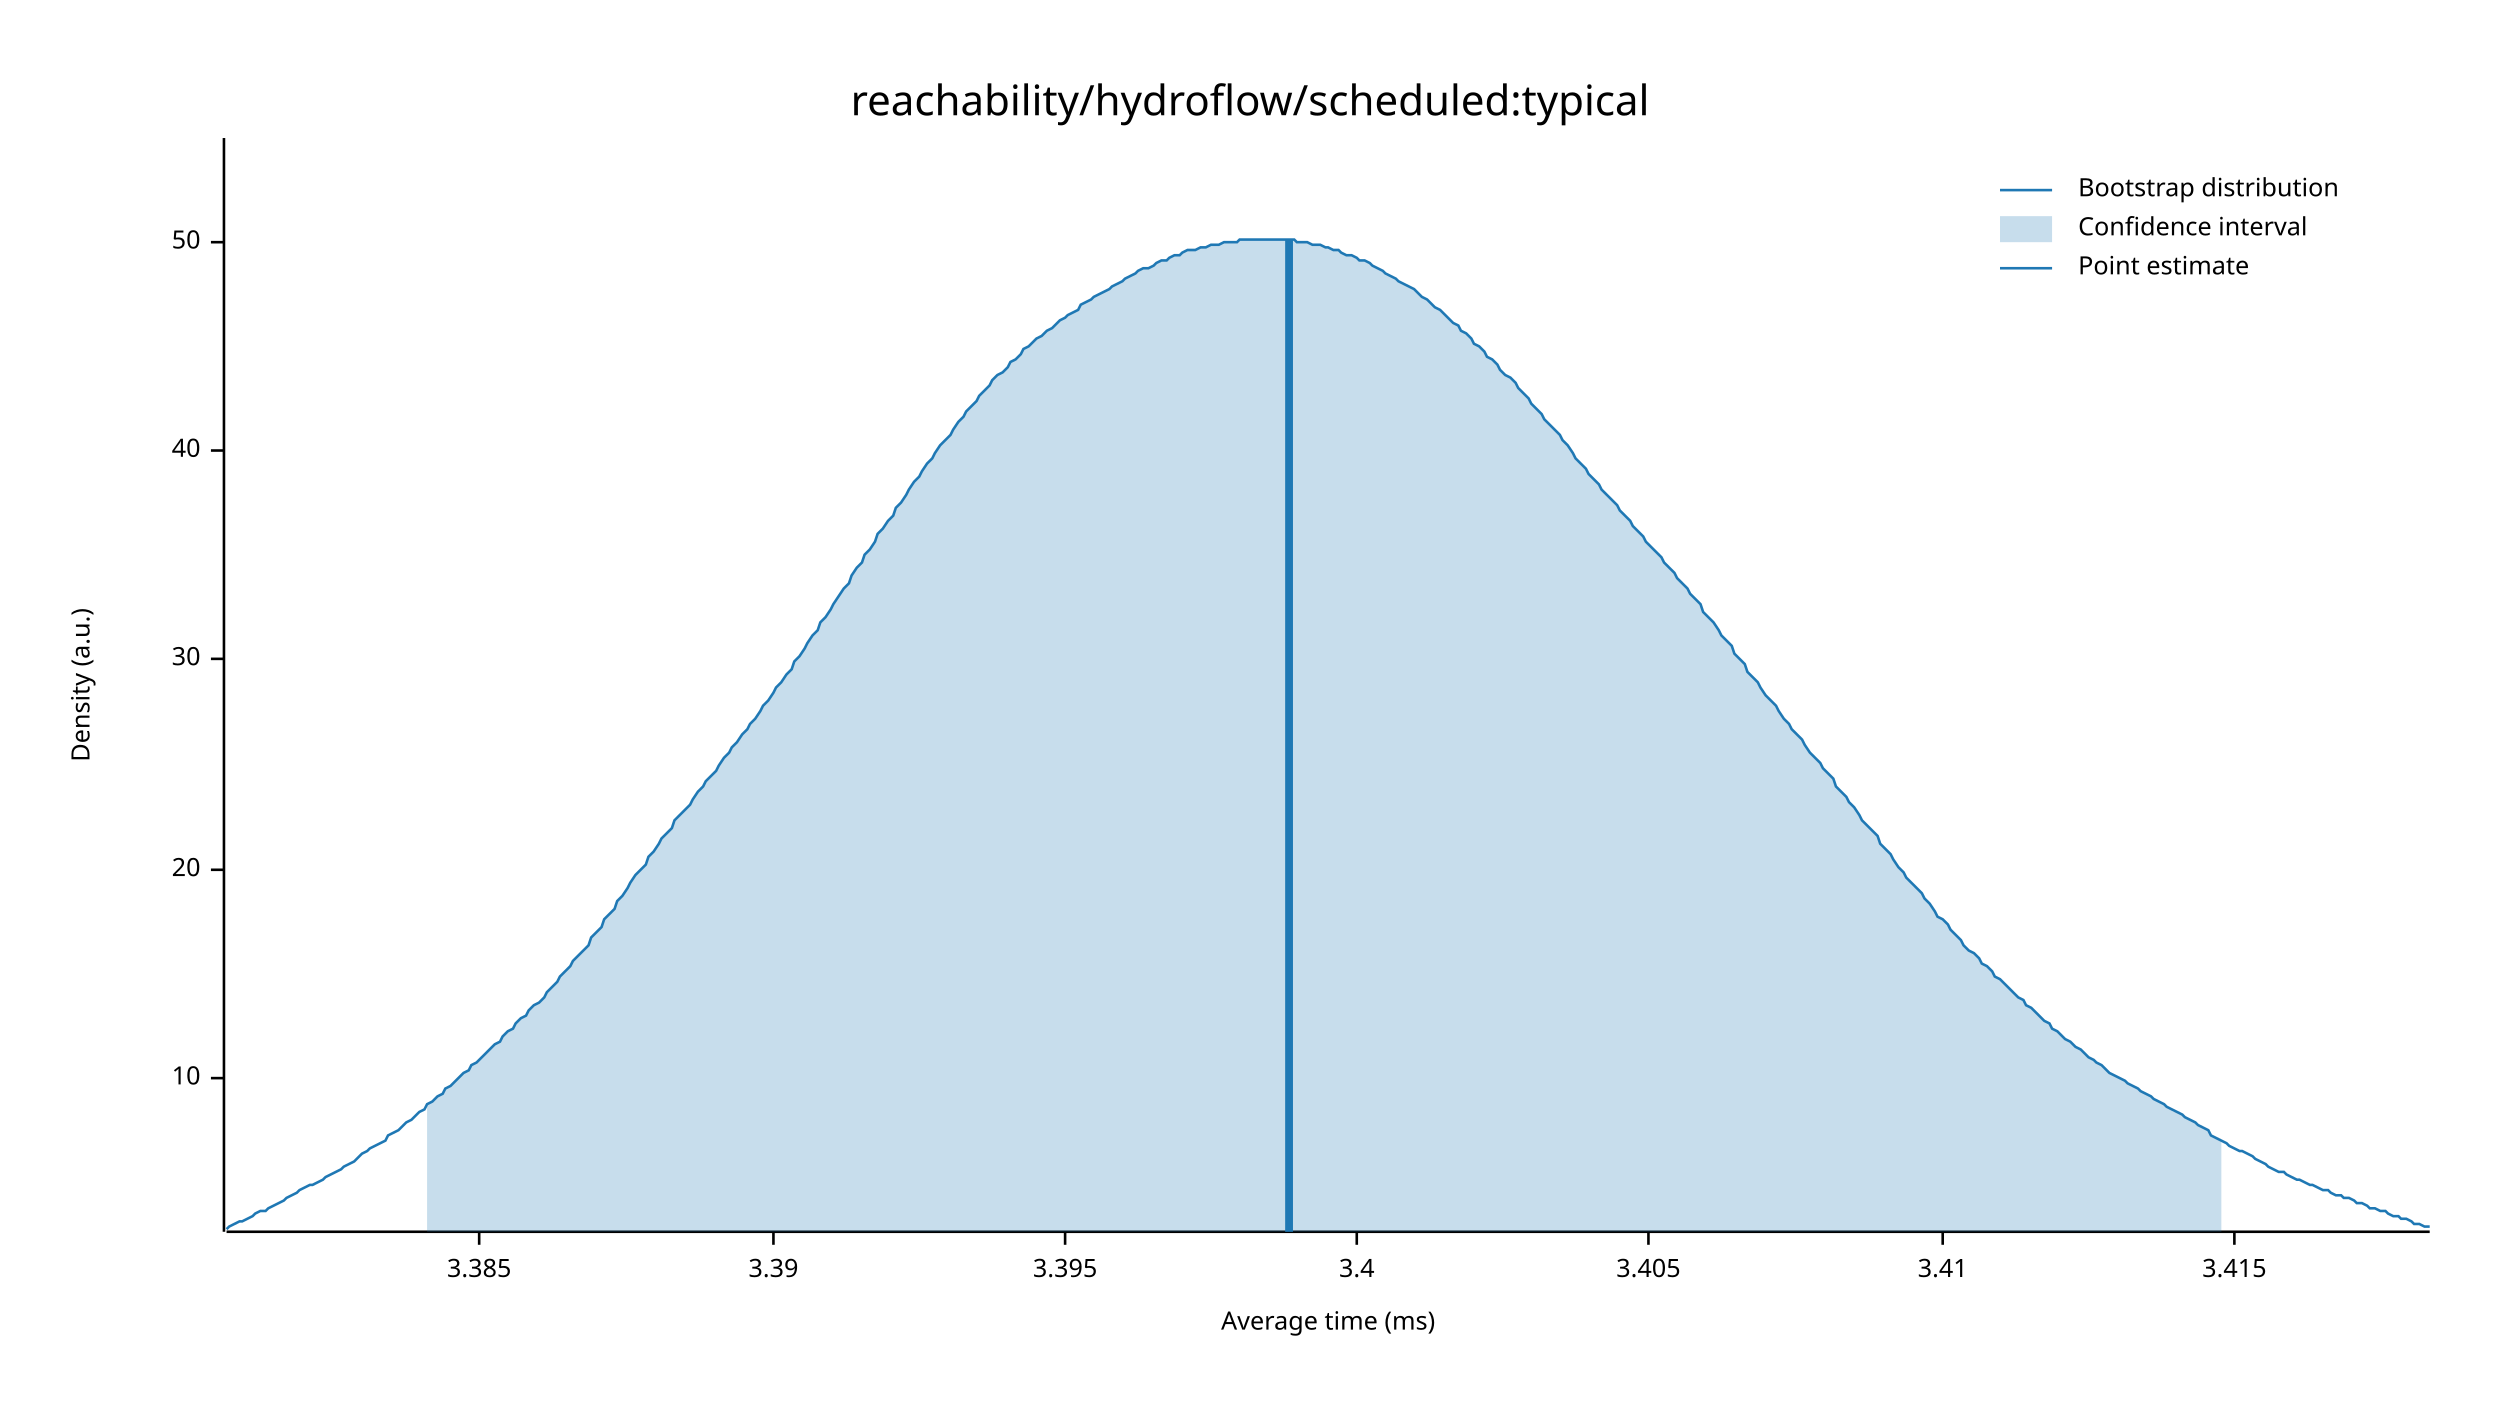
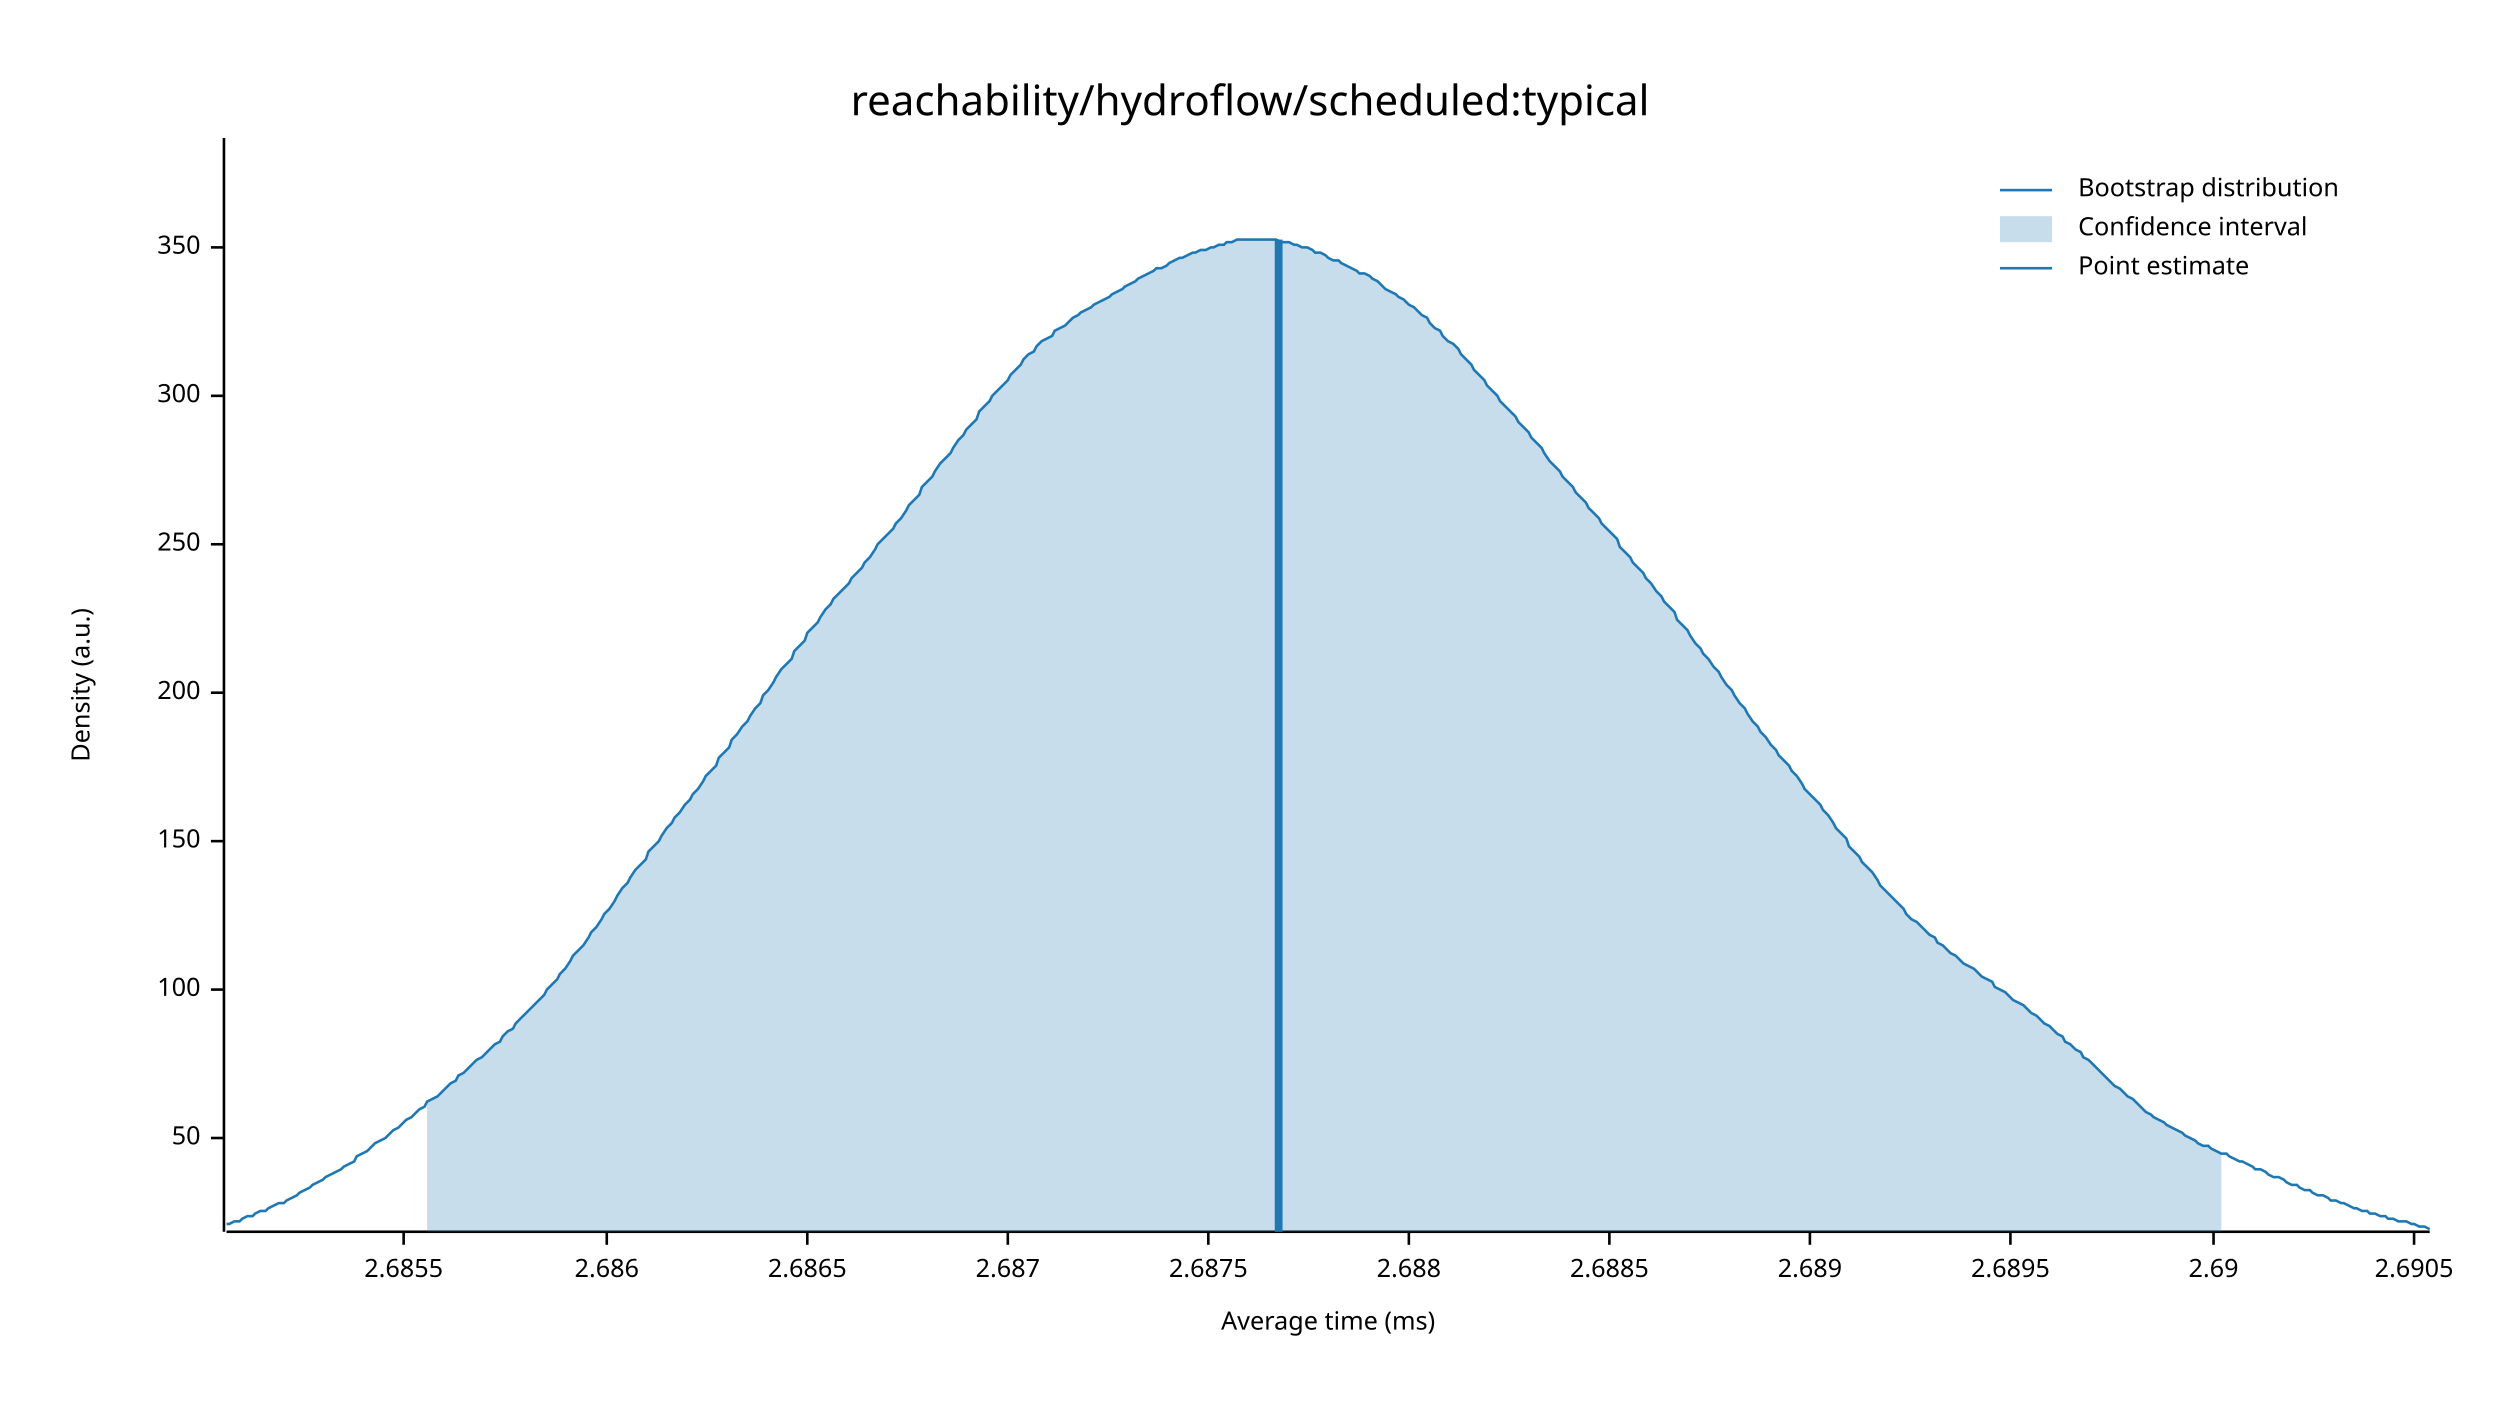
<svg xmlns="http://www.w3.org/2000/svg" width="960" height="540" viewBox="0 0 960 540">
  <text x="480" y="32" dy="0.76em" text-anchor="middle" font-family="sans-serif" font-size="16.129" opacity="1" fill="#000000">
reachability/hydroflow/scheduled:typical
</text>
  <text x="27" y="263" dy="0.76em" text-anchor="middle" font-family="sans-serif" font-size="9.677" opacity="1" fill="#000000" transform="rotate(270, 27, 263)">
Density (a.u.)
</text>
  <text x="510" y="513" dy="-0.5ex" text-anchor="middle" font-family="sans-serif" font-size="9.677" opacity="1" fill="#000000">
Average time (ms)
</text>
  <polyline fill="none" opacity="1" stroke="#000000" stroke-width="1" points="86,53 86,473 " />
-   <text x="77" y="414" dy="0.5ex" text-anchor="end" font-family="sans-serif" font-size="9.677" opacity="1" fill="#000000">
- 10
- </text>
-   <polyline fill="none" opacity="1" stroke="#000000" stroke-width="1" points="81,414 86,414 " />
-   <text x="77" y="334" dy="0.5ex" text-anchor="end" font-family="sans-serif" font-size="9.677" opacity="1" fill="#000000">
- 20
- </text>
-   <polyline fill="none" opacity="1" stroke="#000000" stroke-width="1" points="81,334 86,334 " />
-   <text x="77" y="253" dy="0.5ex" text-anchor="end" font-family="sans-serif" font-size="9.677" opacity="1" fill="#000000">
- 30
- </text>
-   <polyline fill="none" opacity="1" stroke="#000000" stroke-width="1" points="81,253 86,253 " />
-   <text x="77" y="173" dy="0.5ex" text-anchor="end" font-family="sans-serif" font-size="9.677" opacity="1" fill="#000000">
- 40
- </text>
-   <polyline fill="none" opacity="1" stroke="#000000" stroke-width="1" points="81,173 86,173 " />
-   <text x="77" y="93" dy="0.5ex" text-anchor="end" font-family="sans-serif" font-size="9.677" opacity="1" fill="#000000">
+   <text x="77" y="437" dy="0.5ex" text-anchor="end" font-family="sans-serif" font-size="9.677" opacity="1" fill="#000000">
50
</text>
-   <polyline fill="none" opacity="1" stroke="#000000" stroke-width="1" points="81,93 86,93 " />
+   <polyline fill="none" opacity="1" stroke="#000000" stroke-width="1" points="81,437 86,437 " />
+   <text x="77" y="380" dy="0.5ex" text-anchor="end" font-family="sans-serif" font-size="9.677" opacity="1" fill="#000000">
+ 100
+ </text>
+   <polyline fill="none" opacity="1" stroke="#000000" stroke-width="1" points="81,380 86,380 " />
+   <text x="77" y="323" dy="0.5ex" text-anchor="end" font-family="sans-serif" font-size="9.677" opacity="1" fill="#000000">
+ 150
+ </text>
+   <polyline fill="none" opacity="1" stroke="#000000" stroke-width="1" points="81,323 86,323 " />
+   <text x="77" y="266" dy="0.5ex" text-anchor="end" font-family="sans-serif" font-size="9.677" opacity="1" fill="#000000">
+ 200
+ </text>
+   <polyline fill="none" opacity="1" stroke="#000000" stroke-width="1" points="81,266 86,266 " />
+   <text x="77" y="209" dy="0.5ex" text-anchor="end" font-family="sans-serif" font-size="9.677" opacity="1" fill="#000000">
+ 250
+ </text>
+   <polyline fill="none" opacity="1" stroke="#000000" stroke-width="1" points="81,209 86,209 " />
+   <text x="77" y="152" dy="0.5ex" text-anchor="end" font-family="sans-serif" font-size="9.677" opacity="1" fill="#000000">
+ 300
+ </text>
+   <polyline fill="none" opacity="1" stroke="#000000" stroke-width="1" points="81,152 86,152 " />
+   <text x="77" y="95" dy="0.5ex" text-anchor="end" font-family="sans-serif" font-size="9.677" opacity="1" fill="#000000">
+ 350
+ </text>
+   <polyline fill="none" opacity="1" stroke="#000000" stroke-width="1" points="81,95 86,95 " />
  <polyline fill="none" opacity="1" stroke="#000000" stroke-width="1" points="87,473 933,473 " />
-   <text x="184" y="483" dy="0.76em" text-anchor="middle" font-family="sans-serif" font-size="9.677" opacity="1" fill="#000000">
- 3.385
+   <text x="155" y="483" dy="0.76em" text-anchor="middle" font-family="sans-serif" font-size="9.677" opacity="1" fill="#000000">
+ 2.6855
</text>
-   <polyline fill="none" opacity="1" stroke="#000000" stroke-width="1" points="184,473 184,478 " />
-   <text x="297" y="483" dy="0.76em" text-anchor="middle" font-family="sans-serif" font-size="9.677" opacity="1" fill="#000000">
- 3.39
+   <polyline fill="none" opacity="1" stroke="#000000" stroke-width="1" points="155,473 155,478 " />
+   <text x="233" y="483" dy="0.76em" text-anchor="middle" font-family="sans-serif" font-size="9.677" opacity="1" fill="#000000">
+ 2.686
</text>
-   <polyline fill="none" opacity="1" stroke="#000000" stroke-width="1" points="297,473 297,478 " />
-   <text x="409" y="483" dy="0.76em" text-anchor="middle" font-family="sans-serif" font-size="9.677" opacity="1" fill="#000000">
- 3.395
+   <polyline fill="none" opacity="1" stroke="#000000" stroke-width="1" points="233,473 233,478 " />
+   <text x="310" y="483" dy="0.76em" text-anchor="middle" font-family="sans-serif" font-size="9.677" opacity="1" fill="#000000">
+ 2.6865
</text>
-   <polyline fill="none" opacity="1" stroke="#000000" stroke-width="1" points="409,473 409,478 " />
-   <text x="521" y="483" dy="0.76em" text-anchor="middle" font-family="sans-serif" font-size="9.677" opacity="1" fill="#000000">
- 3.4
+   <polyline fill="none" opacity="1" stroke="#000000" stroke-width="1" points="310,473 310,478 " />
+   <text x="387" y="483" dy="0.76em" text-anchor="middle" font-family="sans-serif" font-size="9.677" opacity="1" fill="#000000">
+ 2.687
</text>
-   <polyline fill="none" opacity="1" stroke="#000000" stroke-width="1" points="521,473 521,478 " />
-   <text x="633" y="483" dy="0.76em" text-anchor="middle" font-family="sans-serif" font-size="9.677" opacity="1" fill="#000000">
- 3.405
+   <polyline fill="none" opacity="1" stroke="#000000" stroke-width="1" points="387,473 387,478 " />
+   <text x="464" y="483" dy="0.76em" text-anchor="middle" font-family="sans-serif" font-size="9.677" opacity="1" fill="#000000">
+ 2.6875
</text>
-   <polyline fill="none" opacity="1" stroke="#000000" stroke-width="1" points="633,473 633,478 " />
-   <text x="746" y="483" dy="0.76em" text-anchor="middle" font-family="sans-serif" font-size="9.677" opacity="1" fill="#000000">
- 3.41
+   <polyline fill="none" opacity="1" stroke="#000000" stroke-width="1" points="464,473 464,478 " />
+   <text x="541" y="483" dy="0.76em" text-anchor="middle" font-family="sans-serif" font-size="9.677" opacity="1" fill="#000000">
+ 2.688
</text>
-   <polyline fill="none" opacity="1" stroke="#000000" stroke-width="1" points="746,473 746,478 " />
-   <text x="858" y="483" dy="0.76em" text-anchor="middle" font-family="sans-serif" font-size="9.677" opacity="1" fill="#000000">
- 3.415
+   <polyline fill="none" opacity="1" stroke="#000000" stroke-width="1" points="541,473 541,478 " />
+   <text x="618" y="483" dy="0.76em" text-anchor="middle" font-family="sans-serif" font-size="9.677" opacity="1" fill="#000000">
+ 2.6885
</text>
-   <polyline fill="none" opacity="1" stroke="#000000" stroke-width="1" points="858,473 858,478 " />
-   <polyline fill="none" opacity="1" stroke="#1F78B4" stroke-width="1" points="87,472 88,471 90,470 92,469 93,469 95,468 97,467 98,466 100,465 102,465 103,464 105,463 107,462 109,461 110,460 112,459 114,458 115,457 117,456 119,455 120,455 122,454 124,453 125,452 127,451 129,450 131,449 132,448 134,447 136,446 137,445 139,443 141,442 142,441 144,440 146,439 148,438 149,436 151,435 153,434 154,433 156,431 158,430 159,429 161,427 163,426 164,424 166,423 168,421 170,420 171,418 173,417 175,415 176,414 178,412 180,411 181,409 183,408 185,406 187,404 188,403 190,401 192,400 193,398 195,396 197,395 198,393 200,391 202,390 203,388 205,386 207,385 209,383 210,381 212,379 214,377 215,375 217,373 219,371 220,369 222,367 224,365 226,363 227,360 229,358 231,356 232,353 234,351 236,349 237,346 239,344 241,341 242,339 244,336 246,334 248,332 249,329 251,327 253,324 254,322 256,320 258,318 259,315 261,313 263,311 265,309 266,307 268,304 270,302 271,300 273,298 275,296 276,294 278,291 280,289 281,287 283,285 285,282 287,280 288,278 290,276 292,273 293,271 295,269 297,266 298,264 300,262 302,259 304,257 305,254 307,252 309,249 310,247 312,244 314,242 315,239 317,237 319,234 320,232 322,229 324,226 326,224 327,221 329,218 331,216 332,213 334,211 336,208 337,205 339,203 341,200 343,198 344,195 346,193 348,190 349,188 351,185 353,183 354,181 356,178 358,176 359,174 361,171 363,169 365,167 366,165 368,162 370,160 371,158 373,156 375,154 376,152 378,150 380,148 381,146 383,144 385,143 387,141 388,139 390,138 392,136 393,134 395,133 397,131 398,130 400,129 402,127 404,126 405,125 407,123 409,122 410,121 412,120 414,119 415,117 417,116 419,115 420,114 422,113 424,112 426,111 427,110 429,109 431,108 432,107 434,106 436,105 437,104 439,103 441,103 443,102 444,101 446,100 448,100 449,99 451,98 453,98 454,97 456,96 458,96 459,96 461,95 463,95 465,94 466,94 468,94 470,93 471,93 473,93 475,93 476,92 478,92 480,92 482,92 483,92 485,92 487,92 488,92 490,92 492,92 493,92 495,92 497,92 498,93 500,93 502,93 504,94 505,94 507,94 509,95 510,95 512,96 514,96 515,97 517,98 519,98 521,99 522,100 524,100 526,101 527,102 529,103 531,104 532,105 534,106 536,107 537,108 539,109 541,110 543,111 544,112 546,114 548,115 549,116 551,118 553,119 554,120 556,122 558,124 560,125 561,127 563,128 565,130 566,132 568,133 570,135 571,137 573,138 575,140 576,142 578,144 580,145 582,147 583,149 585,151 587,153 588,155 590,157 592,159 593,161 595,163 597,165 599,167 600,169 602,171 604,174 605,176 607,178 609,180 610,182 612,184 614,186 615,188 617,190 619,192 621,194 622,196 624,198 626,200 627,202 629,204 631,206 632,208 634,210 636,212 638,214 639,216 641,218 643,220 644,222 646,224 648,226 649,228 651,230 653,232 654,235 656,237 658,239 660,242 661,244 663,246 665,248 666,251 668,253 670,255 671,258 673,260 675,262 676,264 678,267 680,269 682,271 683,273 685,276 687,278 688,280 690,282 692,284 693,286 695,289 697,291 699,293 700,295 702,297 704,299 705,302 707,304 709,306 710,308 712,310 714,313 715,315 717,317 719,319 721,321 722,324 724,326 726,328 727,330 729,333 731,335 732,337 734,339 736,341 738,343 739,345 741,347 743,350 744,352 746,353 748,355 749,357 751,359 753,361 754,363 756,365 758,366 760,368 761,370 763,371 765,373 766,375 768,376 770,378 771,379 773,381 775,383 777,384 778,386 780,387 782,389 783,390 785,392 787,393 788,395 790,396 792,398 793,399 795,400 797,402 799,403 800,404 802,406 804,407 805,408 807,409 809,411 810,412 812,413 814,414 816,415 817,416 819,417 821,418 822,419 824,420 826,421 827,422 829,423 831,424 832,425 834,426 836,427 838,428 839,429 841,430 843,431 844,432 846,433 848,434 849,436 851,437 853,438 855,439 856,440 858,441 860,442 861,442 863,443 865,444 866,445 868,446 870,447 871,448 873,449 875,450 877,450 878,451 880,452 882,453 883,453 885,454 887,455 888,455 890,456 892,457 894,457 895,458 897,459 899,459 900,460 902,460 904,461 905,462 907,462 909,463 910,464 912,464 914,465 916,465 917,466 919,467 921,467 922,468 924,468 926,469 927,470 929,470 931,471 933,471 " />
-   <polygon opacity="0.25" fill="#1F78B4" points="164,424 166,423 168,421 170,420 171,418 173,417 175,415 176,414 178,412 180,411 181,409 183,408 185,406 187,404 188,403 190,401 192,400 193,398 195,396 197,395 198,393 200,391 202,390 203,388 205,386 207,385 209,383 210,381 212,379 214,377 215,375 217,373 219,371 220,369 222,367 224,365 226,363 227,360 229,358 231,356 232,353 234,351 236,349 237,346 239,344 241,341 242,339 244,336 246,334 248,332 249,329 251,327 253,324 254,322 256,320 258,318 259,315 261,313 263,311 265,309 266,307 268,304 270,302 271,300 273,298 275,296 276,294 278,291 280,289 281,287 283,285 285,282 287,280 288,278 290,276 292,273 293,271 295,269 297,266 298,264 300,262 302,259 304,257 305,254 307,252 309,249 310,247 312,244 314,242 315,239 317,237 319,234 320,232 322,229 324,226 326,224 327,221 329,218 331,216 332,213 334,211 336,208 337,205 339,203 341,200 343,198 344,195 346,193 348,190 349,188 351,185 353,183 354,181 356,178 358,176 359,174 361,171 363,169 365,167 366,165 368,162 370,160 371,158 373,156 375,154 376,152 378,150 380,148 381,146 383,144 385,143 387,141 388,139 390,138 392,136 393,134 395,133 397,131 398,130 400,129 402,127 404,126 405,125 407,123 409,122 410,121 412,120 414,119 415,117 417,116 419,115 420,114 422,113 424,112 426,111 427,110 429,109 431,108 432,107 434,106 436,105 437,104 439,103 441,103 443,102 444,101 446,100 448,100 449,99 451,98 453,98 454,97 456,96 458,96 459,96 461,95 463,95 465,94 466,94 468,94 470,93 471,93 473,93 475,93 476,92 478,92 480,92 482,92 483,92 485,92 487,92 488,92 490,92 492,92 493,92 495,92 497,92 498,93 500,93 502,93 504,94 505,94 507,94 509,95 510,95 512,96 514,96 515,97 517,98 519,98 521,99 522,100 524,100 526,101 527,102 529,103 531,104 532,105 534,106 536,107 537,108 539,109 541,110 543,111 544,112 546,114 548,115 549,116 551,118 553,119 554,120 556,122 558,124 560,125 561,127 563,128 565,130 566,132 568,133 570,135 571,137 573,138 575,140 576,142 578,144 580,145 582,147 583,149 585,151 587,153 588,155 590,157 592,159 593,161 595,163 597,165 599,167 600,169 602,171 604,174 605,176 607,178 609,180 610,182 612,184 614,186 615,188 617,190 619,192 621,194 622,196 624,198 626,200 627,202 629,204 631,206 632,208 634,210 636,212 638,214 639,216 641,218 643,220 644,222 646,224 648,226 649,228 651,230 653,232 654,235 656,237 658,239 660,242 661,244 663,246 665,248 666,251 668,253 670,255 671,258 673,260 675,262 676,264 678,267 680,269 682,271 683,273 685,276 687,278 688,280 690,282 692,284 693,286 695,289 697,291 699,293 700,295 702,297 704,299 705,302 707,304 709,306 710,308 712,310 714,313 715,315 717,317 719,319 721,321 722,324 724,326 726,328 727,330 729,333 731,335 732,337 734,339 736,341 738,343 739,345 741,347 743,350 744,352 746,353 748,355 749,357 751,359 753,361 754,363 756,365 758,366 760,368 761,370 763,371 765,373 766,375 768,376 770,378 771,379 773,381 775,383 777,384 778,386 780,387 782,389 783,390 785,392 787,393 788,395 790,396 792,398 793,399 795,400 797,402 799,403 800,404 802,406 804,407 805,408 807,409 809,411 810,412 812,413 814,414 816,415 817,416 819,417 821,418 822,419 824,420 826,421 827,422 829,423 831,424 832,425 834,426 836,427 838,428 839,429 841,430 843,431 844,432 846,433 848,434 849,436 851,437 853,438 853,473 164,473 " />
-   <polyline fill="none" opacity="1" stroke="#1F78B4" stroke-width="3" points="495,473 495,92 " />
+   <polyline fill="none" opacity="1" stroke="#000000" stroke-width="1" points="618,473 618,478 " />
+   <text x="695" y="483" dy="0.76em" text-anchor="middle" font-family="sans-serif" font-size="9.677" opacity="1" fill="#000000">
+ 2.689
+ </text>
+   <polyline fill="none" opacity="1" stroke="#000000" stroke-width="1" points="695,473 695,478 " />
+   <text x="772" y="483" dy="0.76em" text-anchor="middle" font-family="sans-serif" font-size="9.677" opacity="1" fill="#000000">
+ 2.6895
+ </text>
+   <polyline fill="none" opacity="1" stroke="#000000" stroke-width="1" points="772,473 772,478 " />
+   <text x="850" y="483" dy="0.76em" text-anchor="middle" font-family="sans-serif" font-size="9.677" opacity="1" fill="#000000">
+ 2.69
+ </text>
+   <polyline fill="none" opacity="1" stroke="#000000" stroke-width="1" points="850,473 850,478 " />
+   <text x="927" y="483" dy="0.76em" text-anchor="middle" font-family="sans-serif" font-size="9.677" opacity="1" fill="#000000">
+ 2.6905
+ </text>
+   <polyline fill="none" opacity="1" stroke="#000000" stroke-width="1" points="927,473 927,478 " />
+   <polyline fill="none" opacity="1" stroke="#1F78B4" stroke-width="1" points="87,470 88,470 90,469 92,469 93,468 95,467 97,467 98,466 100,465 102,465 103,464 105,463 107,462 109,462 110,461 112,460 114,459 115,458 117,457 119,456 120,455 122,454 124,453 125,452 127,451 129,450 131,449 132,448 134,447 136,446 137,444 139,443 141,442 142,441 144,439 146,438 148,437 149,436 151,434 153,433 154,432 156,430 158,429 159,428 161,426 163,425 164,423 166,422 168,421 170,419 171,418 173,416 175,415 176,413 178,412 180,410 181,409 183,407 185,406 187,404 188,403 190,401 192,400 193,398 195,396 197,395 198,393 200,391 202,389 203,388 205,386 207,384 209,382 210,380 212,378 214,376 215,374 217,372 219,369 220,367 222,365 224,363 226,360 227,358 229,356 231,353 232,351 234,349 236,346 237,344 239,341 241,339 242,337 244,334 246,332 248,330 249,327 251,325 253,323 254,321 256,318 258,316 259,314 261,312 263,309 265,307 266,305 268,303 270,300 271,298 273,296 275,294 276,291 278,289 280,287 281,284 283,282 285,279 287,277 288,275 290,272 292,270 293,267 295,265 297,262 298,260 300,257 302,255 304,253 305,250 307,248 309,246 310,243 312,241 314,239 315,237 317,234 319,232 320,230 322,228 324,226 326,224 327,222 329,220 331,218 332,216 334,214 336,211 337,209 339,207 341,205 343,203 344,201 346,199 348,196 349,194 351,192 353,190 354,187 356,185 358,183 359,181 361,178 363,176 365,174 366,172 368,169 370,167 371,165 373,163 375,161 376,158 378,156 380,154 381,152 383,150 385,148 387,146 388,144 390,142 392,140 393,138 395,136 397,135 398,133 400,131 402,130 404,129 405,127 407,126 409,125 410,124 412,122 414,121 415,120 417,119 419,118 420,117 422,116 424,115 426,114 427,113 429,112 431,111 432,110 434,109 436,108 437,107 439,106 441,105 443,104 444,103 446,103 448,102 449,101 451,100 453,99 454,99 456,98 458,97 459,97 461,96 463,96 465,95 466,95 468,94 470,94 471,93 473,93 475,92 476,92 478,92 480,92 482,92 483,92 485,92 487,92 488,92 490,92 492,93 493,93 495,93 497,94 498,94 500,95 502,95 504,96 505,97 507,97 509,98 510,99 512,100 514,100 515,101 517,102 519,103 521,104 522,105 524,105 526,106 527,107 529,108 531,110 532,111 534,112 536,113 537,114 539,115 541,117 543,118 544,119 546,121 548,122 549,124 551,126 553,127 554,129 556,131 558,132 560,134 561,136 563,138 565,140 566,142 568,144 570,146 571,148 573,150 575,152 576,154 578,156 580,158 582,160 583,162 585,164 587,166 588,168 590,170 592,172 593,174 595,177 597,179 599,181 600,183 602,185 604,187 605,189 607,191 609,193 610,195 612,197 614,199 615,201 617,203 619,205 621,207 622,210 624,212 626,214 627,216 629,218 631,220 632,222 634,224 636,227 638,229 639,231 641,233 643,235 644,238 646,240 648,242 649,244 651,247 653,249 654,251 656,253 658,256 660,258 661,260 663,263 665,265 666,267 668,270 670,272 671,274 673,277 675,279 676,281 678,283 680,286 682,288 683,290 685,292 687,294 688,296 690,298 692,301 693,303 695,305 697,307 699,309 700,311 702,313 704,316 705,318 707,320 709,322 710,325 712,327 714,329 715,331 717,333 719,335 721,338 722,340 724,342 726,344 727,345 729,347 731,349 732,351 734,353 736,354 738,356 739,357 741,359 743,360 744,362 746,363 748,365 749,366 751,367 753,369 754,370 756,371 758,372 760,374 761,375 763,376 765,377 766,379 768,380 770,381 771,382 773,384 775,385 777,386 778,387 780,389 782,390 783,391 785,393 787,394 788,395 790,397 792,398 793,400 795,401 797,403 799,404 800,406 802,407 804,409 805,410 807,412 809,414 810,415 812,417 814,418 816,420 817,421 819,422 821,424 822,425 824,427 826,428 827,429 829,430 831,431 832,432 834,433 836,434 838,435 839,436 841,437 843,438 844,439 846,440 848,440 849,441 851,442 853,443 855,443 856,444 858,445 860,446 861,446 863,447 865,448 866,449 868,449 870,450 871,451 873,452 875,452 877,453 878,454 880,455 882,455 883,456 885,457 887,457 888,458 890,459 892,459 894,460 895,461 897,461 899,462 900,462 902,463 904,464 905,464 907,465 909,465 910,466 912,466 914,467 916,467 917,468 919,468 921,469 922,469 924,469 926,470 927,470 929,471 931,471 933,472 " />
+   <polygon opacity="0.25" fill="#1F78B4" points="164,423 166,422 168,421 170,419 171,418 173,416 175,415 176,413 178,412 180,410 181,409 183,407 185,406 187,404 188,403 190,401 192,400 193,398 195,396 197,395 198,393 200,391 202,389 203,388 205,386 207,384 209,382 210,380 212,378 214,376 215,374 217,372 219,369 220,367 222,365 224,363 226,360 227,358 229,356 231,353 232,351 234,349 236,346 237,344 239,341 241,339 242,337 244,334 246,332 248,330 249,327 251,325 253,323 254,321 256,318 258,316 259,314 261,312 263,309 265,307 266,305 268,303 270,300 271,298 273,296 275,294 276,291 278,289 280,287 281,284 283,282 285,279 287,277 288,275 290,272 292,270 293,267 295,265 297,262 298,260 300,257 302,255 304,253 305,250 307,248 309,246 310,243 312,241 314,239 315,237 317,234 319,232 320,230 322,228 324,226 326,224 327,222 329,220 331,218 332,216 334,214 336,211 337,209 339,207 341,205 343,203 344,201 346,199 348,196 349,194 351,192 353,190 354,187 356,185 358,183 359,181 361,178 363,176 365,174 366,172 368,169 370,167 371,165 373,163 375,161 376,158 378,156 380,154 381,152 383,150 385,148 387,146 388,144 390,142 392,140 393,138 395,136 397,135 398,133 400,131 402,130 404,129 405,127 407,126 409,125 410,124 412,122 414,121 415,120 417,119 419,118 420,117 422,116 424,115 426,114 427,113 429,112 431,111 432,110 434,109 436,108 437,107 439,106 441,105 443,104 444,103 446,103 448,102 449,101 451,100 453,99 454,99 456,98 458,97 459,97 461,96 463,96 465,95 466,95 468,94 470,94 471,93 473,93 475,92 476,92 478,92 480,92 482,92 483,92 485,92 487,92 488,92 490,92 492,93 493,93 495,93 497,94 498,94 500,95 502,95 504,96 505,97 507,97 509,98 510,99 512,100 514,100 515,101 517,102 519,103 521,104 522,105 524,105 526,106 527,107 529,108 531,110 532,111 534,112 536,113 537,114 539,115 541,117 543,118 544,119 546,121 548,122 549,124 551,126 553,127 554,129 556,131 558,132 560,134 561,136 563,138 565,140 566,142 568,144 570,146 571,148 573,150 575,152 576,154 578,156 580,158 582,160 583,162 585,164 587,166 588,168 590,170 592,172 593,174 595,177 597,179 599,181 600,183 602,185 604,187 605,189 607,191 609,193 610,195 612,197 614,199 615,201 617,203 619,205 621,207 622,210 624,212 626,214 627,216 629,218 631,220 632,222 634,224 636,227 638,229 639,231 641,233 643,235 644,238 646,240 648,242 649,244 651,247 653,249 654,251 656,253 658,256 660,258 661,260 663,263 665,265 666,267 668,270 670,272 671,274 673,277 675,279 676,281 678,283 680,286 682,288 683,290 685,292 687,294 688,296 690,298 692,301 693,303 695,305 697,307 699,309 700,311 702,313 704,316 705,318 707,320 709,322 710,325 712,327 714,329 715,331 717,333 719,335 721,338 722,340 724,342 726,344 727,345 729,347 731,349 732,351 734,353 736,354 738,356 739,357 741,359 743,360 744,362 746,363 748,365 749,366 751,367 753,369 754,370 756,371 758,372 760,374 761,375 763,376 765,377 766,379 768,380 770,381 771,382 773,384 775,385 777,386 778,387 780,389 782,390 783,391 785,393 787,394 788,395 790,397 792,398 793,400 795,401 797,403 799,404 800,406 802,407 804,409 805,410 807,412 809,414 810,415 812,417 814,418 816,420 817,421 819,422 821,424 822,425 824,427 826,428 827,429 829,430 831,431 832,432 834,433 836,434 838,435 839,436 841,437 843,438 844,439 846,440 848,440 849,441 851,442 853,443 853,473 164,473 " />
+   <polyline fill="none" opacity="1" stroke="#1F78B4" stroke-width="3" points="491,473 491,92 " />
  <text x="798" y="68" dy="0.76em" text-anchor="start" font-family="sans-serif" font-size="9.677" opacity="1" fill="#000000">
Bootstrap distribution
</text>
  <text x="798" y="83" dy="0.76em" text-anchor="start" font-family="sans-serif" font-size="9.677" opacity="1" fill="#000000">
Confidence interval
</text>
  <text x="798" y="98" dy="0.76em" text-anchor="start" font-family="sans-serif" font-size="9.677" opacity="1" fill="#000000">
Point estimate
</text>
  <polyline fill="none" opacity="1" stroke="#1F78B4" stroke-width="1" points="768,73 788,73 " />
  <rect x="768" y="83" width="20" height="10" opacity="0.25" fill="#1F78B4" stroke="none" />
  <polyline fill="none" opacity="1" stroke="#1F78B4" stroke-width="1" points="768,103 788,103 " />
</svg>
